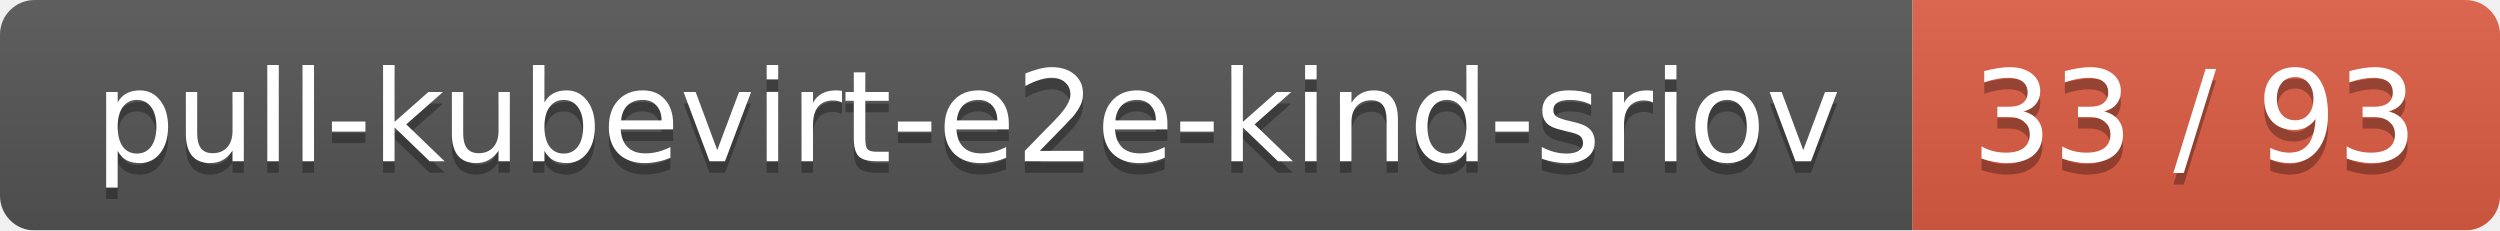
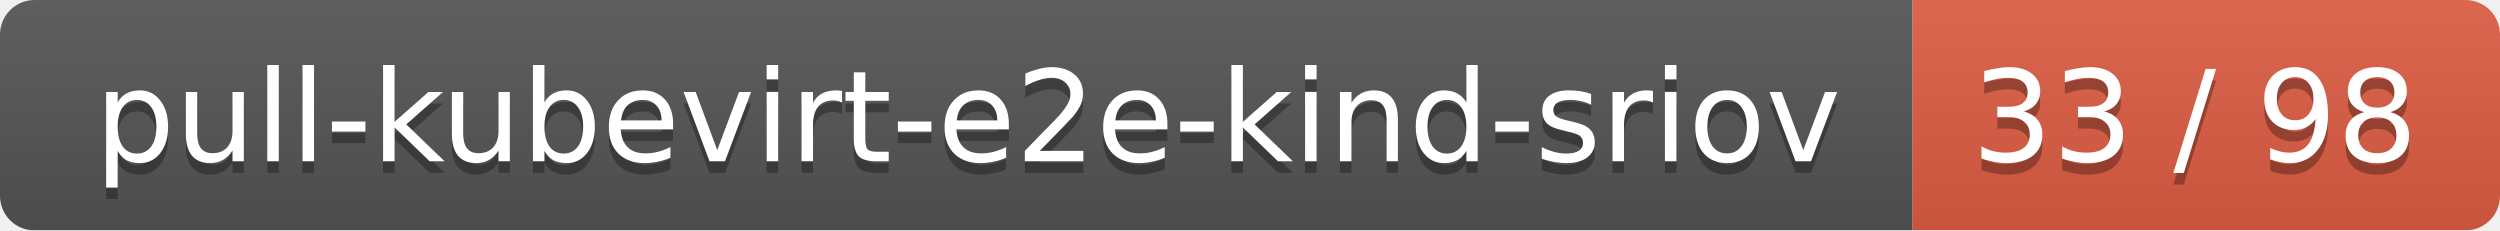
<svg xmlns="http://www.w3.org/2000/svg" width="217" height="20">
  <linearGradient id="smooth" x2="0" y2="100%">
    <stop offset="0" stop-color="#bbb" stop-opacity=".1" />
    <stop offset="1" stop-opacity=".1" />
  </linearGradient>
  <mask id="round">
    <rect width="217" height="20" rx="3" fill="#fff" />
  </mask>
  <g mask="url(#round)">
    <rect width="166" height="20" fill="#555" />
    <rect x="166" width="51" height="20" fill="#e05d44" />
    <rect width="217" height="20" fill="url(#smooth)" />
  </g>
  <g fill="#fff" text-anchor="middle" font-family="DejaVu Sans,Verdana,Geneva,sans-serif" font-size="11">
    <text x="84" y="15" fill="#010101" fill-opacity=".3">pull-kubevirt-e2e-kind-sriov</text>
    <text x="84" y="14">pull-kubevirt-e2e-kind-sriov</text>
-     <text x="190.5" y="15" fill="#010101" fill-opacity=".3">33 / 93</text>
-     <text x="190.5" y="14">33 / 93</text>
+     <text x="190.5" y="15" fill="#010101" fill-opacity=".3">33 / 98</text>
+     <text x="190.5" y="14">33 / 98</text>
  </g>
</svg>
